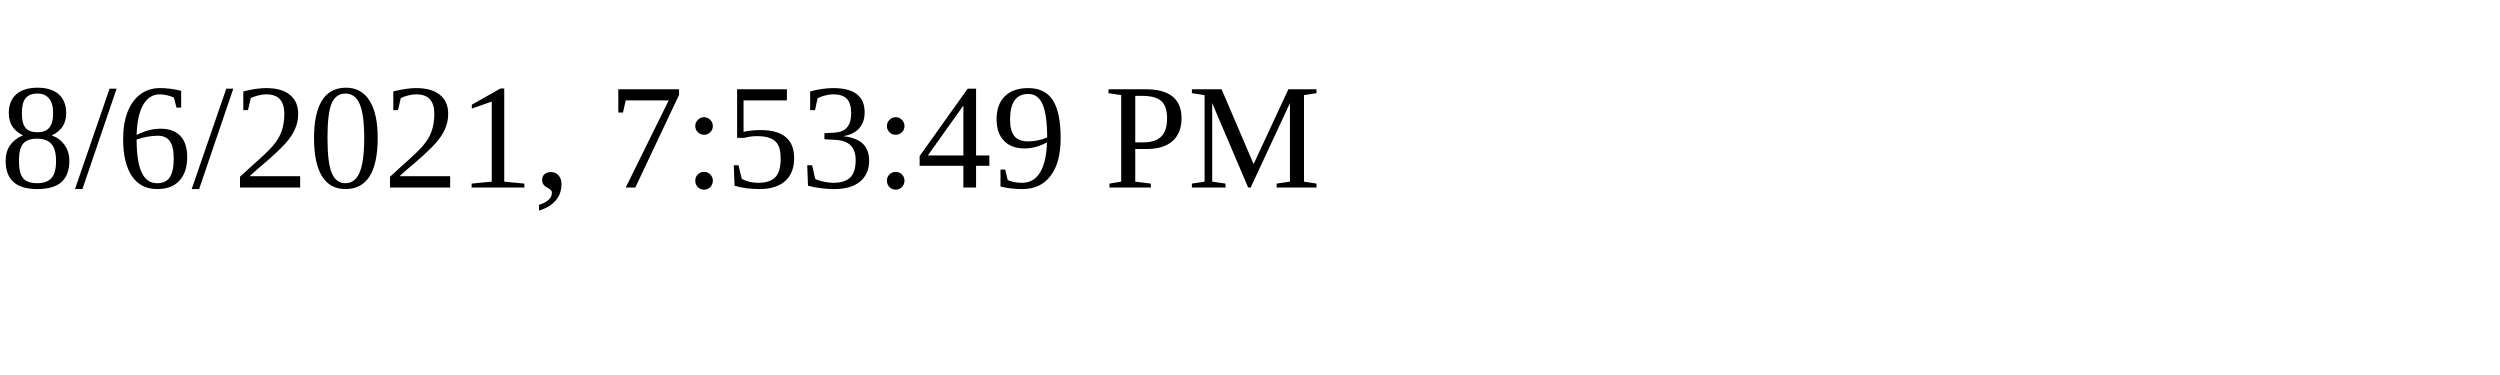
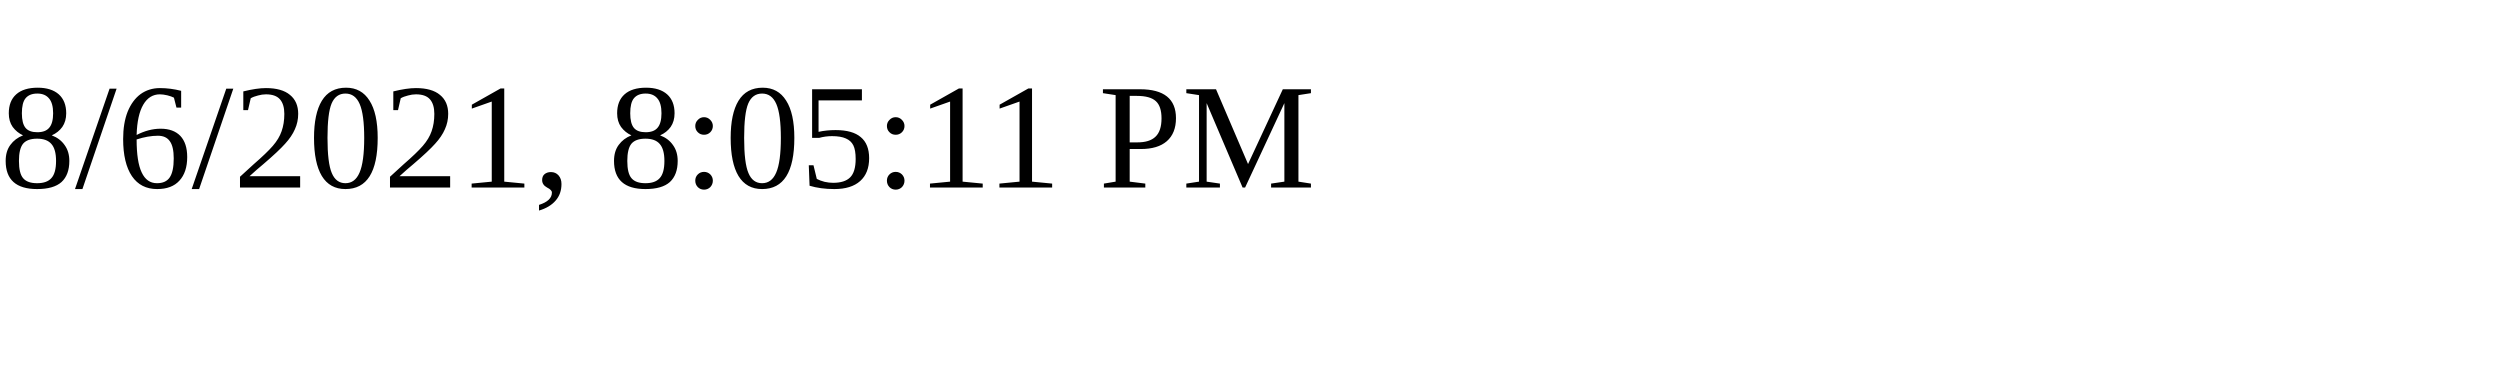
<svg xmlns="http://www.w3.org/2000/svg" height="30" width="200">
-   <text x="0" y="15">8/6/2021, 7:53:49 PM</text>
+   <text x="0" y="15">8/6/2021, 8:05:11 PM</text>
</svg>
